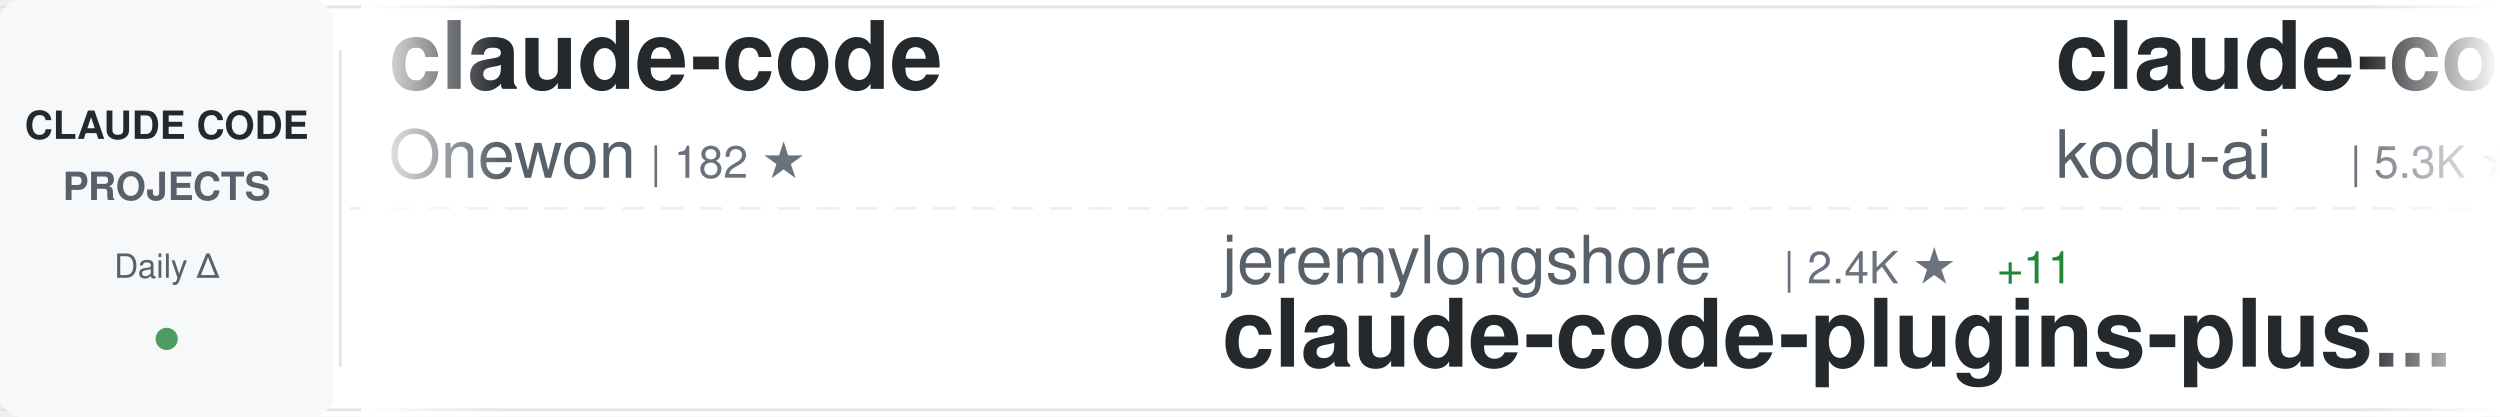
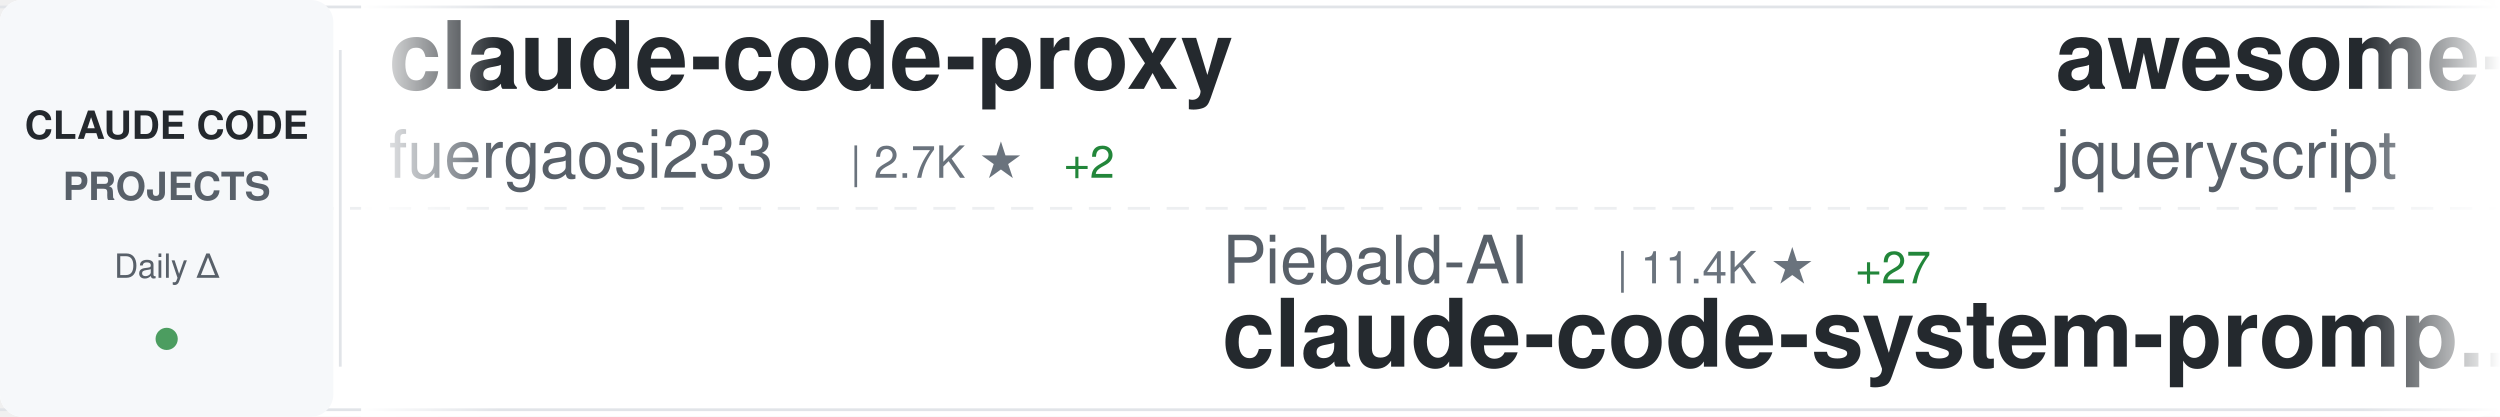
<svg xmlns="http://www.w3.org/2000/svg" width="900" height="150">
  <defs>
    <linearGradient id="awesomeLeftFade" x1="0%" y1="0%" x2="100%" y2="0%">
      <stop offset="0%" style="stop-color:#ffffff;stop-opacity:1" />
      <stop offset="100%" style="stop-color:#ffffff;stop-opacity:0" />
    </linearGradient>
    <linearGradient id="awesomeRightFade" x1="0%" y1="0%" x2="100%" y2="0%">
      <stop offset="0%" style="stop-color:#ffffff;stop-opacity:0" />
      <stop offset="100%" style="stop-color:#ffffff;stop-opacity:1" />
    </linearGradient>
  </defs>
  <rect width="900" height="150" fill="#ffffff" rx="8" />
  <rect x="0" y="2" width="900" height="1" fill="#e1e4e8" />
  <rect x="0" y="147" width="900" height="1" fill="#e1e4e8" />
  <line x1="0" y1="75" x2="900" y2="75" stroke="#e1e4e8" stroke-width="1" stroke-dasharray="8 6" opacity="0.6" />
  <rect x="0" y="0" width="120" height="150" fill="#f6f8fa" rx="8" />
  <text x="60" y="50" font-family="-apple-system, BlinkMacSystemFont, 'Segoe UI', Helvetica, Arial, sans-serif" font-size="14" font-weight="600" fill="#24292e" text-anchor="middle">CLAUDE CODE</text>
  <text x="60" y="72" font-family="-apple-system, BlinkMacSystemFont, 'Segoe UI', Helvetica, Arial, sans-serif" font-size="14" font-weight="600" fill="#586069" text-anchor="middle">PROJECTS</text>
  <text x="60" y="100" font-family="-apple-system, BlinkMacSystemFont, 'Segoe UI', Helvetica, Arial, sans-serif" font-size="12" font-weight="500" fill="#586069" text-anchor="middle">Daily Δ</text>
  <circle cx="60" cy="122" r="4" fill="#22863a" opacity="0.8" />
  <rect x="122" y="18" width="1" height="114" fill="#e1e4e8" />
  <clipPath id="awesomeTickerClip">
    <rect x="130" y="0" width="770" height="150" />
  </clipPath>
  <g clip-path="url(#awesomeTickerClip)">
    <g id="awesomeTickerItems">
      <animateTransform attributeName="transform" attributeType="XML" type="translate" from="0 0" to="-3000 0" dur="54s" repeatCount="indefinite" />
      <g transform="translate(0, 0)">
-         <text x="140" y="32" font-family="-apple-system, BlinkMacSystemFont, 'Segoe UI', Helvetica, Arial, sans-serif" font-size="34" font-weight="600" fill="#24292e">claude-code</text>
-         <text x="140" y="64" font-family="-apple-system, BlinkMacSystemFont, 'Segoe UI', Helvetica, Arial, sans-serif" font-size="24" font-weight="400" fill="#586069">Onewon</text>
-         <text x="234" y="64" font-family="-apple-system, BlinkMacSystemFont, 'Segoe UI', Helvetica, Arial, sans-serif" font-size="16" font-weight="500" fill="#6a737d">| 182 ★</text>
+         <text x="140" y="32" font-family="-apple-system, BlinkMacSystemFont, 'Segoe UI', Helvetica, Arial, sans-serif" font-size="34" font-weight="600" fill="#24292e">claude-code-proxy</text>
+         <text x="140" y="64" font-family="-apple-system, BlinkMacSystemFont, 'Segoe UI', Helvetica, Arial, sans-serif" font-size="24" font-weight="400" fill="#586069">fuergaosi233</text>
+         <text x="306" y="64" font-family="-apple-system, BlinkMacSystemFont, 'Segoe UI', Helvetica, Arial, sans-serif" font-size="16" font-weight="500" fill="#6a737d">| 2.7K ★</text>
+         <text x="383" y="64" font-family="-apple-system, BlinkMacSystemFont, 'Segoe UI', Helvetica, Arial, sans-serif" font-size="16" font-weight="500" fill="#22863a"> +2</text>
      </g>
      <g transform="translate(300, 0)">
-         <text x="140" y="102" font-family="-apple-system, BlinkMacSystemFont, 'Segoe UI', Helvetica, Arial, sans-serif" font-size="24" font-weight="400" fill="#586069">jeremylongshore</text>
-         <text x="342" y="102" font-family="-apple-system, BlinkMacSystemFont, 'Segoe UI', Helvetica, Arial, sans-serif" font-size="16" font-weight="500" fill="#6a737d">| 2.4K ★</text>
-         <text x="419" y="102" font-family="-apple-system, BlinkMacSystemFont, 'Segoe UI', Helvetica, Arial, sans-serif" font-size="16" font-weight="500" fill="#22863a"> +11</text>
-         <text x="140" y="132" font-family="-apple-system, BlinkMacSystemFont, 'Segoe UI', Helvetica, Arial, sans-serif" font-size="34" font-weight="600" fill="#24292e">claude-code-plugins-plus...</text>
+         <text x="140" y="102" font-family="-apple-system, BlinkMacSystemFont, 'Segoe UI', Helvetica, Arial, sans-serif" font-size="24" font-weight="400" fill="#586069">Piebald-AI</text>
+         <text x="282" y="102" font-family="-apple-system, BlinkMacSystemFont, 'Segoe UI', Helvetica, Arial, sans-serif" font-size="16" font-weight="500" fill="#6a737d">| 11.4K ★</text>
+         <text x="368" y="102" font-family="-apple-system, BlinkMacSystemFont, 'Segoe UI', Helvetica, Arial, sans-serif" font-size="16" font-weight="500" fill="#22863a"> +27</text>
+         <text x="140" y="132" font-family="-apple-system, BlinkMacSystemFont, 'Segoe UI', Helvetica, Arial, sans-serif" font-size="34" font-weight="600" fill="#24292e">claude-code-system-promp...</text>
      </g>
      <g transform="translate(600, 0)">
-         <text x="140" y="32" font-family="-apple-system, BlinkMacSystemFont, 'Segoe UI', Helvetica, Arial, sans-serif" font-size="34" font-weight="600" fill="#24292e">claude-coder</text>
-         <text x="140" y="64" font-family="-apple-system, BlinkMacSystemFont, 'Segoe UI', Helvetica, Arial, sans-serif" font-size="24" font-weight="400" fill="#586069">kodu-ai</text>
-         <text x="246" y="64" font-family="-apple-system, BlinkMacSystemFont, 'Segoe UI', Helvetica, Arial, sans-serif" font-size="16" font-weight="500" fill="#6a737d">| 5.3K ★</text>
+         <text x="140" y="32" font-family="-apple-system, BlinkMacSystemFont, 'Segoe UI', Helvetica, Arial, sans-serif" font-size="34" font-weight="600" fill="#24292e">awesome-claude-code</text>
+         <text x="140" y="64" font-family="-apple-system, BlinkMacSystemFont, 'Segoe UI', Helvetica, Arial, sans-serif" font-size="24" font-weight="400" fill="#586069">jqueryscript</text>
+         <text x="306" y="64" font-family="-apple-system, BlinkMacSystemFont, 'Segoe UI', Helvetica, Arial, sans-serif" font-size="16" font-weight="500" fill="#6a737d">| 440 ★</text>
+         <text x="374" y="64" font-family="-apple-system, BlinkMacSystemFont, 'Segoe UI', Helvetica, Arial, sans-serif" font-size="16" font-weight="500" fill="#22863a"> +1</text>
      </g>
      <g transform="translate(900, 0)">
-         <text x="140" y="102" font-family="-apple-system, BlinkMacSystemFont, 'Segoe UI', Helvetica, Arial, sans-serif" font-size="24" font-weight="400" fill="#586069">carlvellotti</text>
-         <text x="306" y="102" font-family="-apple-system, BlinkMacSystemFont, 'Segoe UI', Helvetica, Arial, sans-serif" font-size="16" font-weight="500" fill="#6a737d">| 2.1K ★</text>
-         <text x="140" y="132" font-family="-apple-system, BlinkMacSystemFont, 'Segoe UI', Helvetica, Arial, sans-serif" font-size="34" font-weight="600" fill="#24292e">claude-code-pm-course</text>
+         <text x="140" y="102" font-family="-apple-system, BlinkMacSystemFont, 'Segoe UI', Helvetica, Arial, sans-serif" font-size="24" font-weight="400" fill="#586069">xorespesp</text>
+         <text x="270" y="102" font-family="-apple-system, BlinkMacSystemFont, 'Segoe UI', Helvetica, Arial, sans-serif" font-size="16" font-weight="500" fill="#6a737d">| 229 ★</text>
+         <text x="338" y="102" font-family="-apple-system, BlinkMacSystemFont, 'Segoe UI', Helvetica, Arial, sans-serif" font-size="16" font-weight="500" fill="#22863a"> +1</text>
+         <text x="140" y="132" font-family="-apple-system, BlinkMacSystemFont, 'Segoe UI', Helvetica, Arial, sans-serif" font-size="34" font-weight="600" fill="#24292e">claude-code</text>
      </g>
      <g transform="translate(1200, 0)">
        <text x="140" y="32" font-family="-apple-system, BlinkMacSystemFont, 'Segoe UI', Helvetica, Arial, sans-serif" font-size="34" font-weight="600" fill="#24292e">claude-code-reverse</text>
        <text x="140" y="64" font-family="-apple-system, BlinkMacSystemFont, 'Segoe UI', Helvetica, Arial, sans-serif" font-size="24" font-weight="400" fill="#586069">Yuyz0112</text>
        <text x="258" y="64" font-family="-apple-system, BlinkMacSystemFont, 'Segoe UI', Helvetica, Arial, sans-serif" font-size="16" font-weight="500" fill="#6a737d">| 2.4K ★</text>
        <text x="335" y="64" font-family="-apple-system, BlinkMacSystemFont, 'Segoe UI', Helvetica, Arial, sans-serif" font-size="16" font-weight="500" fill="#22863a"> +1</text>
      </g>
      <g transform="translate(1500, 0)">
-         <text x="140" y="102" font-family="-apple-system, BlinkMacSystemFont, 'Segoe UI', Helvetica, Arial, sans-serif" font-size="24" font-weight="400" fill="#586069">alex000kim</text>
-         <text x="282" y="102" font-family="-apple-system, BlinkMacSystemFont, 'Segoe UI', Helvetica, Arial, sans-serif" font-size="16" font-weight="500" fill="#6a737d">| 228 ★</text>
+         <text x="140" y="102" font-family="-apple-system, BlinkMacSystemFont, 'Segoe UI', Helvetica, Arial, sans-serif" font-size="24" font-weight="400" fill="#586069">Windy3f3f3f3f</text>
+         <text x="318" y="102" font-family="-apple-system, BlinkMacSystemFont, 'Segoe UI', Helvetica, Arial, sans-serif" font-size="16" font-weight="500" fill="#6a737d">| 1.5K ★</text>
+         <text x="395" y="102" font-family="-apple-system, BlinkMacSystemFont, 'Segoe UI', Helvetica, Arial, sans-serif" font-size="16" font-weight="500" fill="#22863a"> +6</text>
+         <text x="140" y="132" font-family="-apple-system, BlinkMacSystemFont, 'Segoe UI', Helvetica, Arial, sans-serif" font-size="34" font-weight="600" fill="#24292e">claude-code-from-scratch</text>
+       </g>
+       <g transform="translate(1800, 0)">
+         <text x="140" y="32" font-family="-apple-system, BlinkMacSystemFont, 'Segoe UI', Helvetica, Arial, sans-serif" font-size="34" font-weight="600" fill="#24292e">ClaudeCode</text>
+         <text x="140" y="64" font-family="-apple-system, BlinkMacSystemFont, 'Segoe UI', Helvetica, Arial, sans-serif" font-size="24" font-weight="400" fill="#586069">guanshan</text>
+         <text x="258" y="64" font-family="-apple-system, BlinkMacSystemFont, 'Segoe UI', Helvetica, Arial, sans-serif" font-size="16" font-weight="500" fill="#6a737d">| 60 ★</text>
+       </g>
+       <g transform="translate(2100, 0)">
+         <text x="140" y="102" font-family="-apple-system, BlinkMacSystemFont, 'Segoe UI', Helvetica, Arial, sans-serif" font-size="24" font-weight="400" fill="#586069">Maciek-roboblog</text>
+         <text x="342" y="102" font-family="-apple-system, BlinkMacSystemFont, 'Segoe UI', Helvetica, Arial, sans-serif" font-size="16" font-weight="500" fill="#6a737d">| 8.3K ★</text>
+         <text x="419" y="102" font-family="-apple-system, BlinkMacSystemFont, 'Segoe UI', Helvetica, Arial, sans-serif" font-size="16" font-weight="500" fill="#22863a"> +9</text>
+         <text x="140" y="132" font-family="-apple-system, BlinkMacSystemFont, 'Segoe UI', Helvetica, Arial, sans-serif" font-size="34" font-weight="600" fill="#24292e">Claude-Code-Usage-Monito...</text>
+       </g>
+       <g transform="translate(2400, 0)">
+         <text x="140" y="32" font-family="-apple-system, BlinkMacSystemFont, 'Segoe UI', Helvetica, Arial, sans-serif" font-size="34" font-weight="600" fill="#24292e">pi-vs-claude-code</text>
+         <text x="140" y="64" font-family="-apple-system, BlinkMacSystemFont, 'Segoe UI', Helvetica, Arial, sans-serif" font-size="24" font-weight="400" fill="#586069">disler</text>
+         <text x="234" y="64" font-family="-apple-system, BlinkMacSystemFont, 'Segoe UI', Helvetica, Arial, sans-serif" font-size="16" font-weight="500" fill="#6a737d">| 1.4K ★</text>
+         <text x="311" y="64" font-family="-apple-system, BlinkMacSystemFont, 'Segoe UI', Helvetica, Arial, sans-serif" font-size="16" font-weight="500" fill="#22863a"> +3</text>
+       </g>
+       <g transform="translate(2700, 0)">
+         <text x="140" y="102" font-family="-apple-system, BlinkMacSystemFont, 'Segoe UI', Helvetica, Arial, sans-serif" font-size="24" font-weight="400" fill="#586069">mehmoodosman</text>
+         <text x="306" y="102" font-family="-apple-system, BlinkMacSystemFont, 'Segoe UI', Helvetica, Arial, sans-serif" font-size="16" font-weight="500" fill="#6a737d">| 168 ★</text>
+         <text x="374" y="102" font-family="-apple-system, BlinkMacSystemFont, 'Segoe UI', Helvetica, Arial, sans-serif" font-size="16" font-weight="500" fill="#22863a"> +1</text>
        <text x="140" y="132" font-family="-apple-system, BlinkMacSystemFont, 'Segoe UI', Helvetica, Arial, sans-serif" font-size="34" font-weight="600" fill="#24292e">claude-code</text>
      </g>
-       <g transform="translate(1800, 0)">
+       <g transform="translate(3000, 0)">
        <text x="140" y="32" font-family="-apple-system, BlinkMacSystemFont, 'Segoe UI', Helvetica, Arial, sans-serif" font-size="34" font-weight="600" fill="#24292e">claude-code-proxy</text>
-         <text x="140" y="64" font-family="-apple-system, BlinkMacSystemFont, 'Segoe UI', Helvetica, Arial, sans-serif" font-size="24" font-weight="400" fill="#586069">1rgs</text>
-         <text x="210" y="64" font-family="-apple-system, BlinkMacSystemFont, 'Segoe UI', Helvetica, Arial, sans-serif" font-size="16" font-weight="500" fill="#6a737d">| 3.7K ★</text>
-         <text x="287" y="64" font-family="-apple-system, BlinkMacSystemFont, 'Segoe UI', Helvetica, Arial, sans-serif" font-size="16" font-weight="500" fill="#22863a"> +3</text>
-       </g>
-       <g transform="translate(2100, 0)">
-         <text x="140" y="102" font-family="-apple-system, BlinkMacSystemFont, 'Segoe UI', Helvetica, Arial, sans-serif" font-size="24" font-weight="400" fill="#586069">RishabhK103</text>
-         <text x="294" y="102" font-family="-apple-system, BlinkMacSystemFont, 'Segoe UI', Helvetica, Arial, sans-serif" font-size="16" font-weight="500" fill="#6a737d">| 96 ★</text>
-         <text x="353" y="102" font-family="-apple-system, BlinkMacSystemFont, 'Segoe UI', Helvetica, Arial, sans-serif" font-size="16" font-weight="500" fill="#22863a"> +2</text>
-         <text x="140" y="132" font-family="-apple-system, BlinkMacSystemFont, 'Segoe UI', Helvetica, Arial, sans-serif" font-size="34" font-weight="600" fill="#24292e">claude-code</text>
-       </g>
-       <g transform="translate(2400, 0)">
-         <text x="140" y="32" font-family="-apple-system, BlinkMacSystemFont, 'Segoe UI', Helvetica, Arial, sans-serif" font-size="34" font-weight="600" fill="#24292e">claude-code-rev</text>
-         <text x="140" y="64" font-family="-apple-system, BlinkMacSystemFont, 'Segoe UI', Helvetica, Arial, sans-serif" font-size="24" font-weight="400" fill="#586069">oboard</text>
-         <text x="234" y="64" font-family="-apple-system, BlinkMacSystemFont, 'Segoe UI', Helvetica, Arial, sans-serif" font-size="16" font-weight="500" fill="#6a737d">| 3.2K ★</text>
-         <text x="311" y="64" font-family="-apple-system, BlinkMacSystemFont, 'Segoe UI', Helvetica, Arial, sans-serif" font-size="16" font-weight="500" fill="#22863a"> +2</text>
-       </g>
-       <g transform="translate(2700, 0)">
-         <text x="140" y="102" font-family="-apple-system, BlinkMacSystemFont, 'Segoe UI', Helvetica, Arial, sans-serif" font-size="24" font-weight="400" fill="#586069">centminmod</text>
-         <text x="282" y="102" font-family="-apple-system, BlinkMacSystemFont, 'Segoe UI', Helvetica, Arial, sans-serif" font-size="16" font-weight="500" fill="#6a737d">| 2.4K ★</text>
-         <text x="359" y="102" font-family="-apple-system, BlinkMacSystemFont, 'Segoe UI', Helvetica, Arial, sans-serif" font-size="16" font-weight="500" fill="#22863a"> +2</text>
-         <text x="140" y="132" font-family="-apple-system, BlinkMacSystemFont, 'Segoe UI', Helvetica, Arial, sans-serif" font-size="34" font-weight="600" fill="#24292e">my-claude-code-setup</text>
-       </g>
-       <g transform="translate(3000, 0)">
-         <text x="140" y="32" font-family="-apple-system, BlinkMacSystemFont, 'Segoe UI', Helvetica, Arial, sans-serif" font-size="34" font-weight="600" fill="#24292e">claude-code</text>
-         <text x="140" y="64" font-family="-apple-system, BlinkMacSystemFont, 'Segoe UI', Helvetica, Arial, sans-serif" font-size="24" font-weight="400" fill="#586069">Onewon</text>
-         <text x="234" y="64" font-family="-apple-system, BlinkMacSystemFont, 'Segoe UI', Helvetica, Arial, sans-serif" font-size="16" font-weight="500" fill="#6a737d">| 182 ★</text>
+         <text x="140" y="64" font-family="-apple-system, BlinkMacSystemFont, 'Segoe UI', Helvetica, Arial, sans-serif" font-size="24" font-weight="400" fill="#586069">fuergaosi233</text>
+         <text x="306" y="64" font-family="-apple-system, BlinkMacSystemFont, 'Segoe UI', Helvetica, Arial, sans-serif" font-size="16" font-weight="500" fill="#6a737d">| 2.7K ★</text>
+         <text x="383" y="64" font-family="-apple-system, BlinkMacSystemFont, 'Segoe UI', Helvetica, Arial, sans-serif" font-size="16" font-weight="500" fill="#22863a"> +2</text>
      </g>
      <g transform="translate(3300, 0)">
-         <text x="140" y="102" font-family="-apple-system, BlinkMacSystemFont, 'Segoe UI', Helvetica, Arial, sans-serif" font-size="24" font-weight="400" fill="#586069">jeremylongshore</text>
-         <text x="342" y="102" font-family="-apple-system, BlinkMacSystemFont, 'Segoe UI', Helvetica, Arial, sans-serif" font-size="16" font-weight="500" fill="#6a737d">| 2.4K ★</text>
-         <text x="419" y="102" font-family="-apple-system, BlinkMacSystemFont, 'Segoe UI', Helvetica, Arial, sans-serif" font-size="16" font-weight="500" fill="#22863a"> +11</text>
-         <text x="140" y="132" font-family="-apple-system, BlinkMacSystemFont, 'Segoe UI', Helvetica, Arial, sans-serif" font-size="34" font-weight="600" fill="#24292e">claude-code-plugins-plus...</text>
+         <text x="140" y="102" font-family="-apple-system, BlinkMacSystemFont, 'Segoe UI', Helvetica, Arial, sans-serif" font-size="24" font-weight="400" fill="#586069">Piebald-AI</text>
+         <text x="282" y="102" font-family="-apple-system, BlinkMacSystemFont, 'Segoe UI', Helvetica, Arial, sans-serif" font-size="16" font-weight="500" fill="#6a737d">| 11.4K ★</text>
+         <text x="368" y="102" font-family="-apple-system, BlinkMacSystemFont, 'Segoe UI', Helvetica, Arial, sans-serif" font-size="16" font-weight="500" fill="#22863a"> +27</text>
+         <text x="140" y="132" font-family="-apple-system, BlinkMacSystemFont, 'Segoe UI', Helvetica, Arial, sans-serif" font-size="34" font-weight="600" fill="#24292e">claude-code-system-promp...</text>
      </g>
      <g transform="translate(3600, 0)">
-         <text x="140" y="32" font-family="-apple-system, BlinkMacSystemFont, 'Segoe UI', Helvetica, Arial, sans-serif" font-size="34" font-weight="600" fill="#24292e">claude-coder</text>
-         <text x="140" y="64" font-family="-apple-system, BlinkMacSystemFont, 'Segoe UI', Helvetica, Arial, sans-serif" font-size="24" font-weight="400" fill="#586069">kodu-ai</text>
-         <text x="246" y="64" font-family="-apple-system, BlinkMacSystemFont, 'Segoe UI', Helvetica, Arial, sans-serif" font-size="16" font-weight="500" fill="#6a737d">| 5.3K ★</text>
+         <text x="140" y="32" font-family="-apple-system, BlinkMacSystemFont, 'Segoe UI', Helvetica, Arial, sans-serif" font-size="34" font-weight="600" fill="#24292e">awesome-claude-code</text>
+         <text x="140" y="64" font-family="-apple-system, BlinkMacSystemFont, 'Segoe UI', Helvetica, Arial, sans-serif" font-size="24" font-weight="400" fill="#586069">jqueryscript</text>
+         <text x="306" y="64" font-family="-apple-system, BlinkMacSystemFont, 'Segoe UI', Helvetica, Arial, sans-serif" font-size="16" font-weight="500" fill="#6a737d">| 440 ★</text>
+         <text x="374" y="64" font-family="-apple-system, BlinkMacSystemFont, 'Segoe UI', Helvetica, Arial, sans-serif" font-size="16" font-weight="500" fill="#22863a"> +1</text>
      </g>
      <g transform="translate(3900, 0)">
-         <text x="140" y="102" font-family="-apple-system, BlinkMacSystemFont, 'Segoe UI', Helvetica, Arial, sans-serif" font-size="24" font-weight="400" fill="#586069">carlvellotti</text>
-         <text x="306" y="102" font-family="-apple-system, BlinkMacSystemFont, 'Segoe UI', Helvetica, Arial, sans-serif" font-size="16" font-weight="500" fill="#6a737d">| 2.1K ★</text>
-         <text x="140" y="132" font-family="-apple-system, BlinkMacSystemFont, 'Segoe UI', Helvetica, Arial, sans-serif" font-size="34" font-weight="600" fill="#24292e">claude-code-pm-course</text>
+         <text x="140" y="102" font-family="-apple-system, BlinkMacSystemFont, 'Segoe UI', Helvetica, Arial, sans-serif" font-size="24" font-weight="400" fill="#586069">xorespesp</text>
+         <text x="270" y="102" font-family="-apple-system, BlinkMacSystemFont, 'Segoe UI', Helvetica, Arial, sans-serif" font-size="16" font-weight="500" fill="#6a737d">| 229 ★</text>
+         <text x="338" y="102" font-family="-apple-system, BlinkMacSystemFont, 'Segoe UI', Helvetica, Arial, sans-serif" font-size="16" font-weight="500" fill="#22863a"> +1</text>
+         <text x="140" y="132" font-family="-apple-system, BlinkMacSystemFont, 'Segoe UI', Helvetica, Arial, sans-serif" font-size="34" font-weight="600" fill="#24292e">claude-code</text>
      </g>
    </g>
  </g>
  <rect x="130" y="0" width="50" height="150" fill="url(#awesomeLeftFade)" />
  <rect x="850" y="0" width="50" height="150" fill="url(#awesomeRightFade)" />
</svg>
